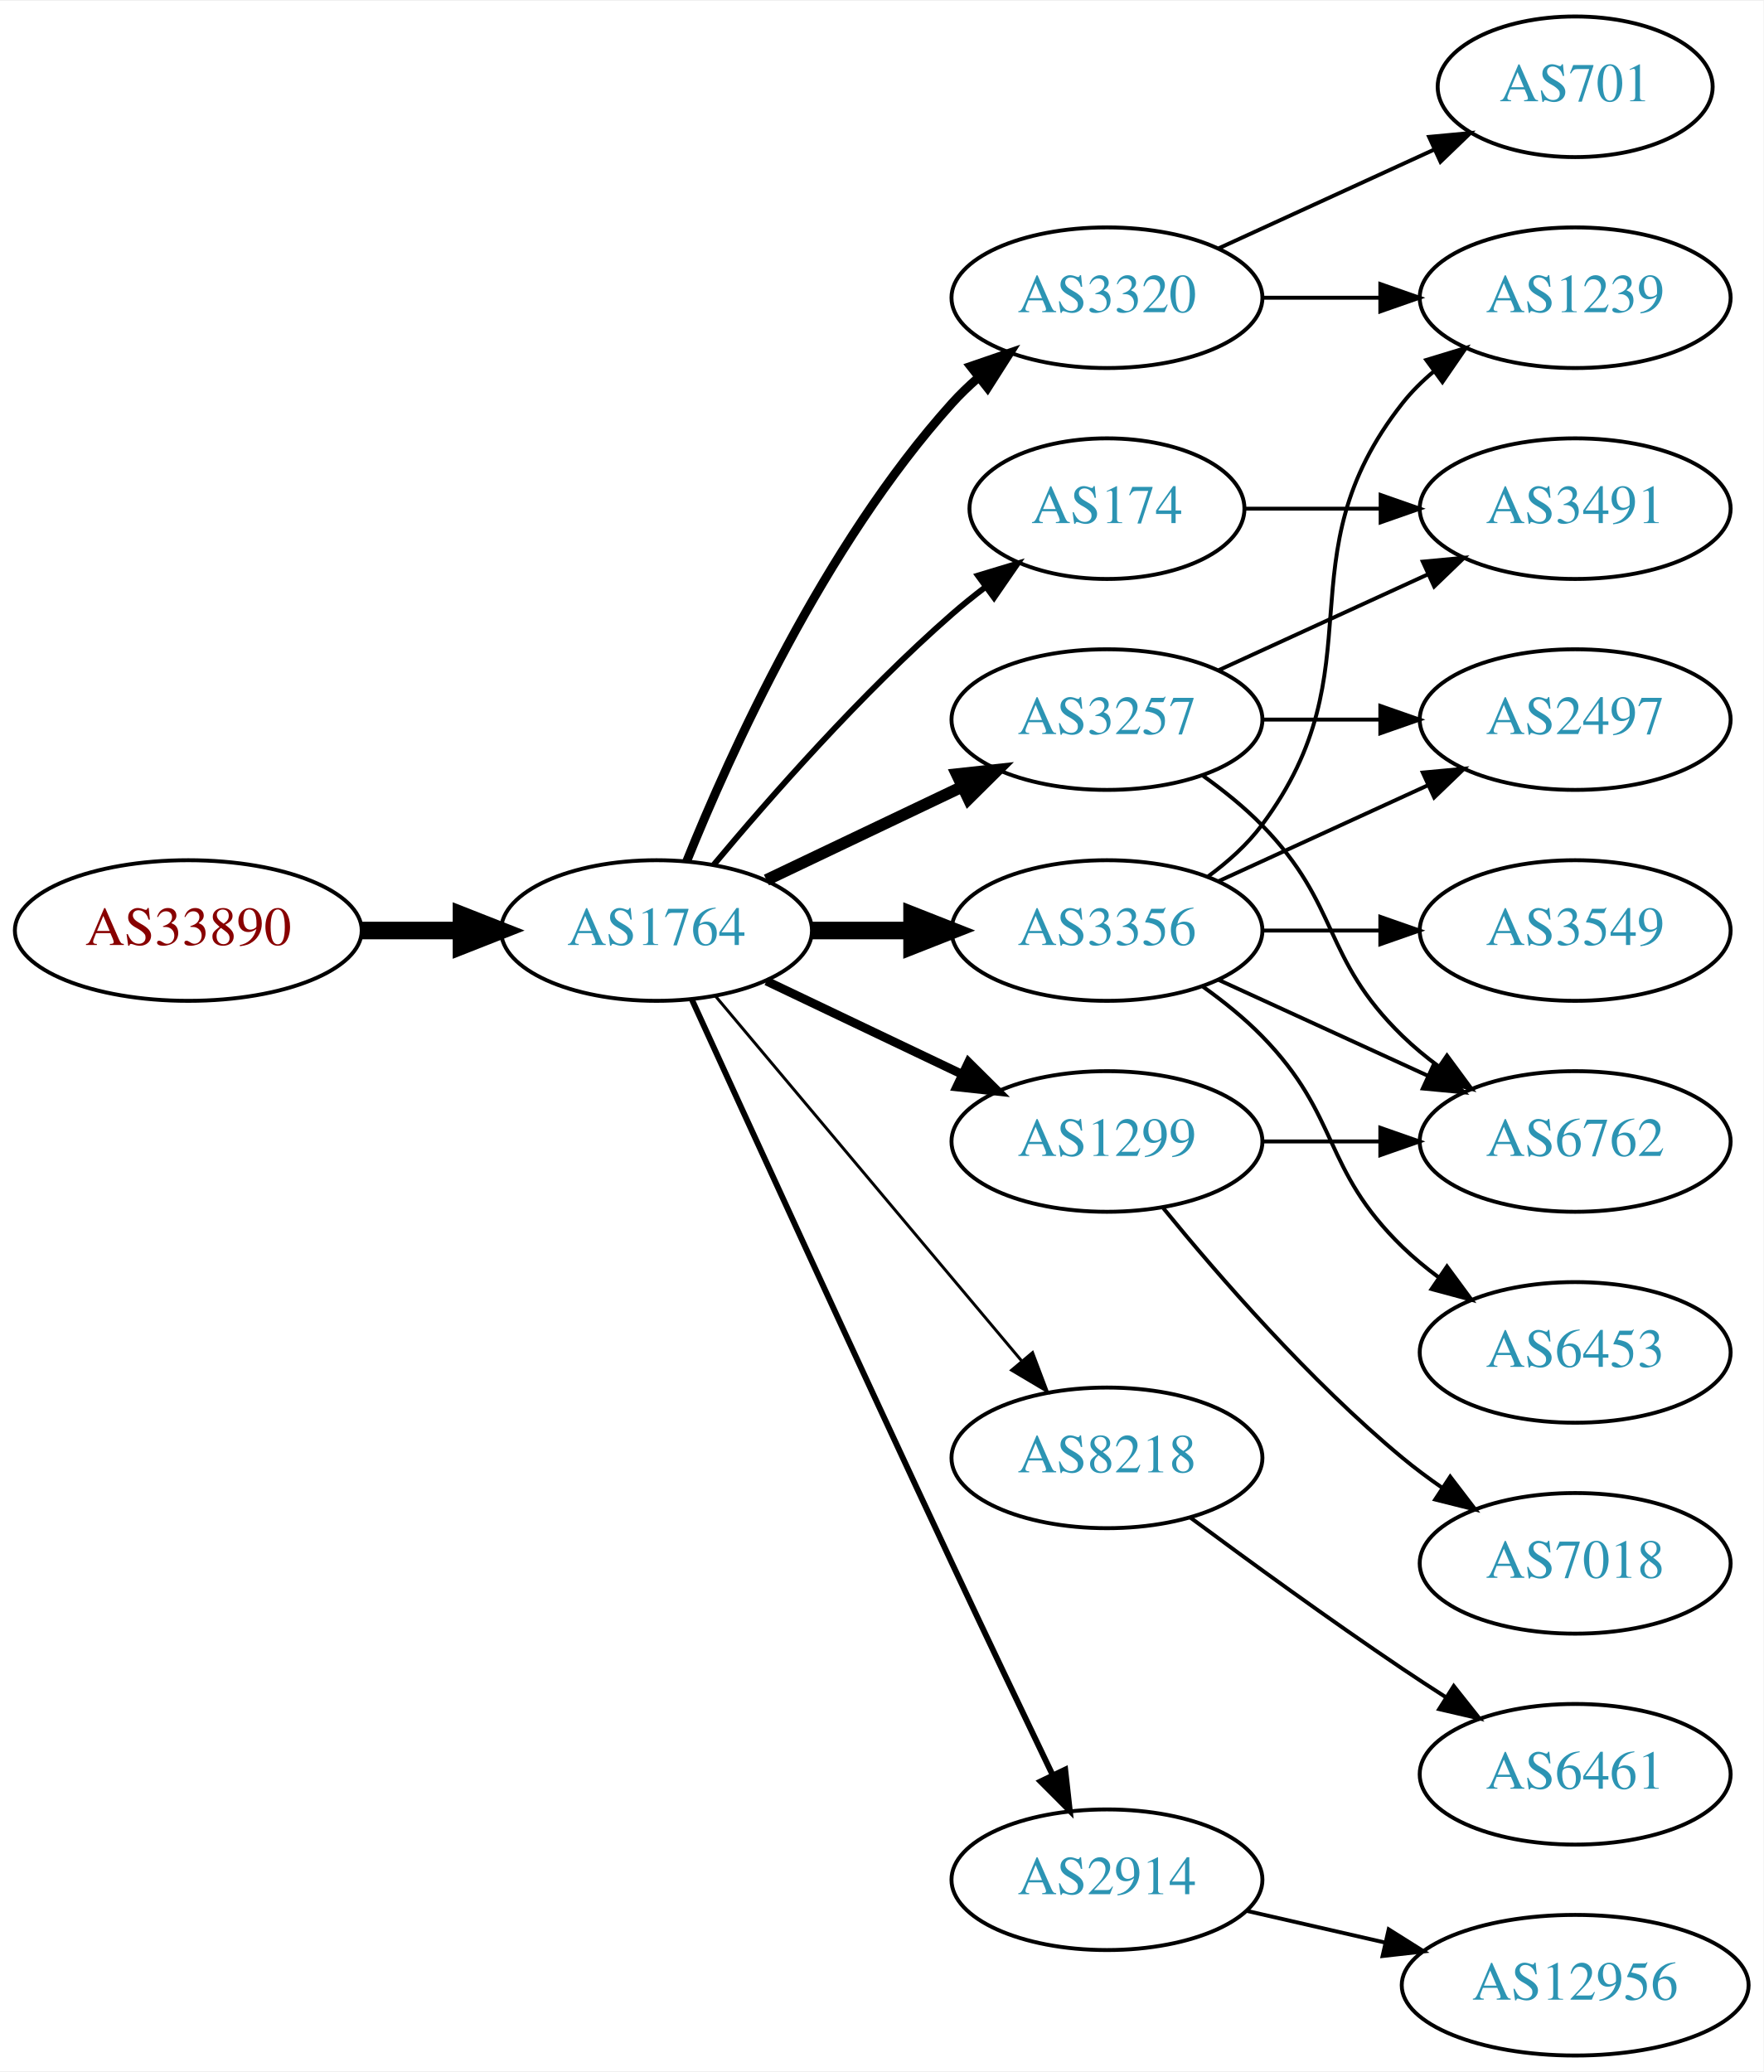
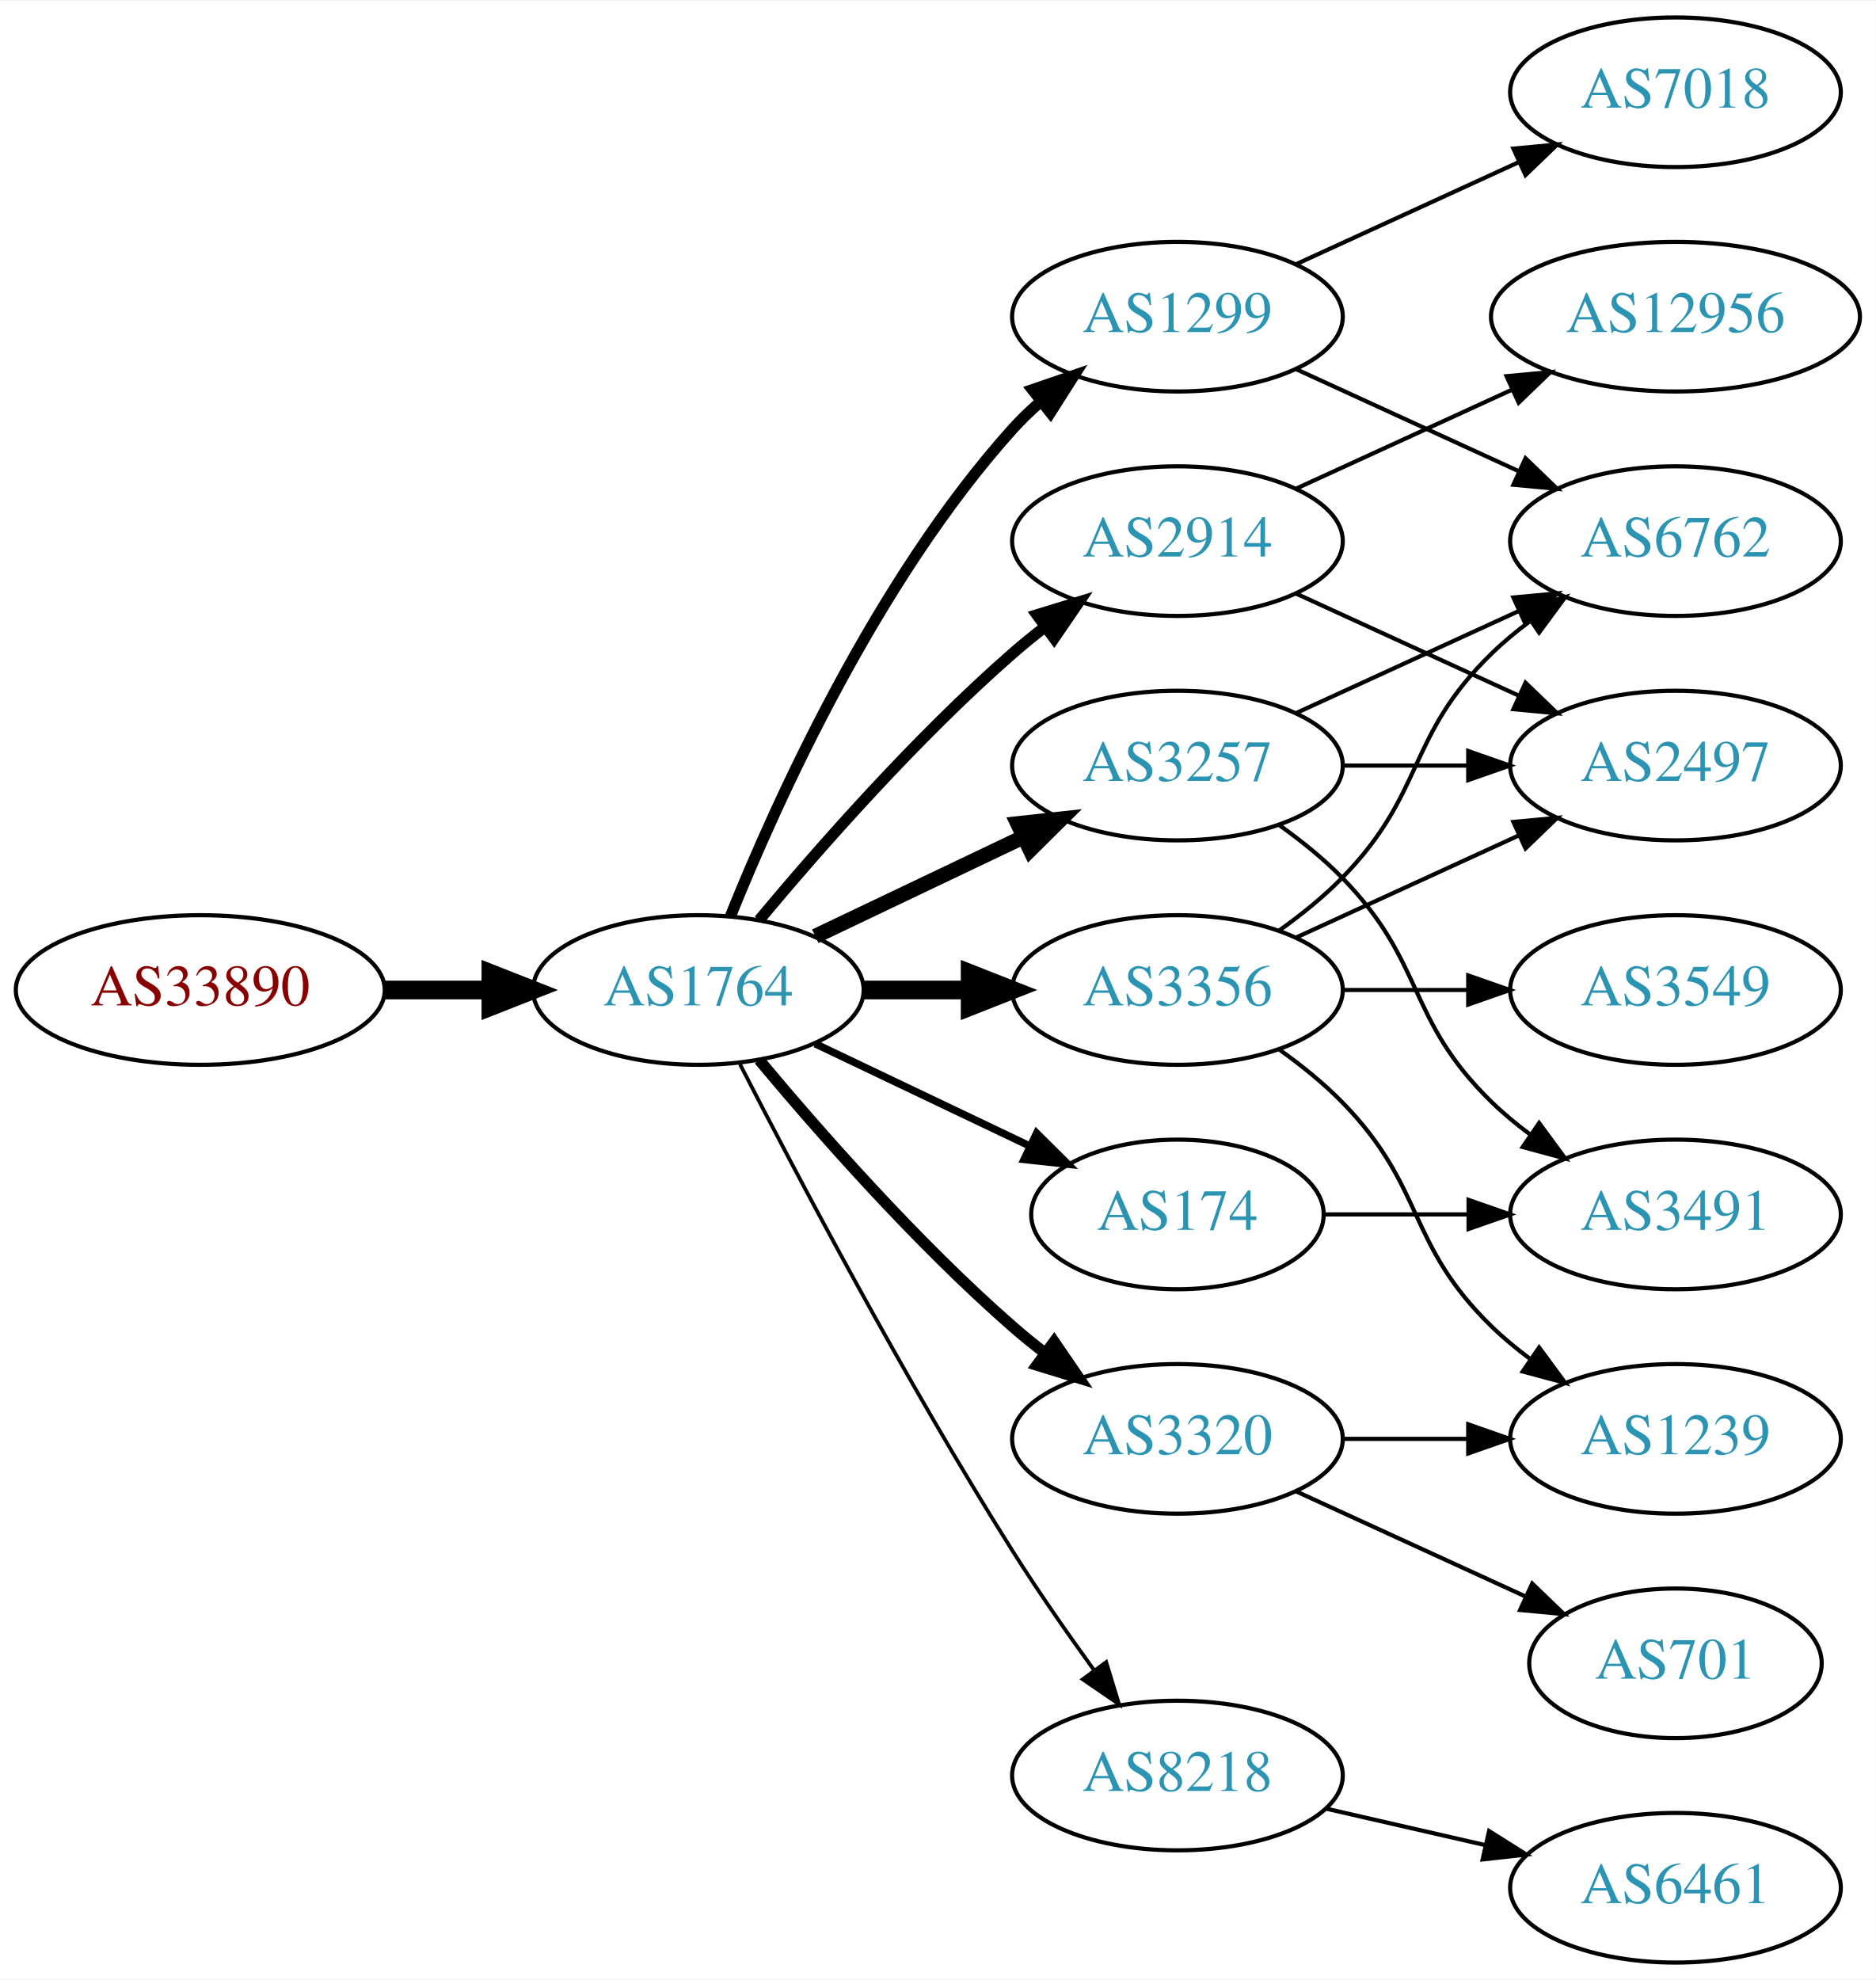
- <svg xmlns="http://www.w3.org/2000/svg" xmlns:xlink="http://www.w3.org/1999/xlink" width="451pt" height="530pt" viewBox="0.00 0.00 451.37 530.00">
-   <g id="graph0" class="graph" transform="scale(1 1) rotate(0) translate(4 526)">
-     <polygon fill="white" stroke="none" points="-4,4 -4,-526 447.37,-526 447.37,4 -4,4" />
+ <svg xmlns="http://www.w3.org/2000/svg" xmlns:xlink="http://www.w3.org/1999/xlink" width="451pt" height="476pt" viewBox="0.00 0.00 451.37 476.00">
+   <g id="graph0" class="graph" transform="scale(1 1) rotate(0) translate(4 472)">
+     <polygon fill="white" stroke="none" points="-4,4 -4,-472 447.37,-472 447.37,4 -4,4" />
    <g id="node1" class="node">
      <g id="a_node1">
        <a xlink:href="/asn/33890" xlink:title="AS33890 ~ PXP/X GmbH [AT]">
-           <ellipse fill="#ffffff" stroke="black" cx="44.196" cy="-288" rx="44.393" ry="18" />
-           <text text-anchor="middle" x="44.196" y="-284.3" font-family="Times,serif" font-size="14.00" fill="#880000">AS33890</text>
+           <ellipse fill="#ffffff" stroke="black" cx="44.196" cy="-234" rx="44.393" ry="18" />
+           <text text-anchor="middle" x="44.196" y="-230.3" font-family="Times,serif" font-size="14.00" fill="#880000">AS33890</text>
        </a>
      </g>
    </g>
    <g id="node2" class="node">
      <g id="a_node2">
        <a xlink:href="/asn/1764" xlink:title="AS1764 ~ NEXTLAYER-AS [AT]">
-           <ellipse fill="#ffffff" stroke="black" cx="164.039" cy="-288" rx="39.794" ry="18" />
-           <text text-anchor="middle" x="164.039" y="-284.3" font-family="Times,serif" font-size="14.00" fill="#2c94b3">AS1764</text>
+           <ellipse fill="#ffffff" stroke="black" cx="164.039" cy="-234" rx="39.794" ry="18" />
+           <text text-anchor="middle" x="164.039" y="-230.3" font-family="Times,serif" font-size="14.00" fill="#2c94b3">AS1764</text>
        </a>
      </g>
    </g>
    <g id="edge1" class="edge">
-       <path fill="none" stroke="black" stroke-width="4.5" d="M88.407,-288C96.72,-288 105.482,-288 113.965,-288" />
-       <polygon fill="black" stroke="black" stroke-width="4.5" points="114.123,-291.938 124.123,-288 114.123,-284.063 114.123,-291.938" />
+       <path fill="none" stroke="black" stroke-width="4.5" d="M88.407,-234C96.72,-234 105.482,-234 113.965,-234" />
+       <polygon fill="black" stroke="black" stroke-width="4.5" points="114.123,-237.938 124.123,-234 114.123,-230.063 114.123,-237.938" />
    </g>
    <g id="node3" class="node">
      <g id="a_node3">
        <a xlink:href="/asn/3257" xlink:title="AS3257 ~ GTT [DE]">
-           <ellipse fill="#ffffff" stroke="black" cx="279.332" cy="-342" rx="39.794" ry="18" />
-           <text text-anchor="middle" x="279.332" y="-338.3" font-family="Times,serif" font-size="14.00" fill="#2c94b3">AS3257</text>
+           <ellipse fill="#ffffff" stroke="black" cx="279.332" cy="-288" rx="39.794" ry="18" />
+           <text text-anchor="middle" x="279.332" y="-284.3" font-family="Times,serif" font-size="14.00" fill="#2c94b3">AS3257</text>
        </a>
      </g>
    </g>
    <g id="edge2" class="edge">
-       <path fill="none" stroke="black" stroke-width="3" d="M192.175,-300.934C207.169,-308.081 225.99,-317.052 242.213,-324.785" />
-       <polygon fill="black" stroke="black" stroke-width="3" points="240.884,-328.028 251.417,-329.171 243.895,-321.709 240.884,-328.028" />
+       <path fill="none" stroke="black" stroke-width="3.6" d="M192.175,-246.934C207.169,-254.081 225.99,-263.052 242.213,-270.785" />
+       <polygon fill="black" stroke="black" stroke-width="3.6" points="240.884,-274.028 251.417,-275.171 243.895,-267.709 240.884,-274.028" />
    </g>
    <g id="node4" class="node">
      <g id="a_node4">
-         <a xlink:href="/asn/8218" xlink:title="AS8218 ~ legacy Neotelecoms [FR]">
-           <ellipse fill="#ffffff" stroke="black" cx="279.332" cy="-153" rx="39.794" ry="18" />
-           <text text-anchor="middle" x="279.332" y="-149.3" font-family="Times,serif" font-size="14.00" fill="#2c94b3">AS8218</text>
+         <a xlink:href="/asn/174" xlink:title="AS174 ~ Cogent Communications [US]">
+           <ellipse fill="#ffffff" stroke="black" cx="279.332" cy="-180" rx="35.194" ry="18" />
+           <text text-anchor="middle" x="279.332" y="-176.3" font-family="Times,serif" font-size="14.00" fill="#2c94b3">AS174</text>
        </a>
      </g>
    </g>
    <g id="edge3" class="edge">
-       <path fill="none" stroke="black" stroke-width="0.75" d="M179.158,-271.175C198.833,-247.731 234.637,-205.066 257.415,-177.924" />
-       <polygon fill="black" stroke="black" stroke-width="0.75" points="260.287,-179.947 264.034,-170.037 254.925,-175.447 260.287,-179.947" />
+       <path fill="none" stroke="black" stroke-width="1.8" d="M192.175,-221.066C207.607,-213.71 227.092,-204.423 243.628,-196.541" />
+       <polygon fill="black" stroke="black" stroke-width="1.8" points="245.448,-199.551 252.969,-192.089 242.436,-193.232 245.448,-199.551" />
    </g>
    <g id="node5" class="node">
      <g id="a_node5">
        <a xlink:href="/asn/3320" xlink:title="AS3320 ~ DTAG [DE]">
-           <ellipse fill="#ffffff" stroke="black" cx="279.332" cy="-450" rx="39.794" ry="18" />
-           <text text-anchor="middle" x="279.332" y="-446.3" font-family="Times,serif" font-size="14.00" fill="#2c94b3">AS3320</text>
+           <ellipse fill="#ffffff" stroke="black" cx="279.332" cy="-126" rx="39.794" ry="18" />
+           <text text-anchor="middle" x="279.332" y="-122.3" font-family="Times,serif" font-size="14.00" fill="#2c94b3">AS3320</text>
        </a>
      </g>
    </g>
    <g id="edge4" class="edge">
-       <path fill="none" stroke="black" stroke-width="2.25" d="M171.786,-305.787C182.837,-333.243 206.891,-386.578 239.685,-423 241.688,-425.224 243.906,-427.363 246.239,-429.397" />
-       <polygon fill="black" stroke="black" stroke-width="2.25" points="244.437,-432.433 254.458,-435.873 248.769,-426.935 244.437,-432.433" />
+       <path fill="none" stroke="black" stroke-width="2.7" d="M178.669,-217.183C192.951,-200.071 216.498,-173.255 239.685,-153 242.151,-150.846 244.789,-148.706 247.487,-146.628" />
+       <polygon fill="black" stroke="black" stroke-width="2.7" points="249.66,-149.375 255.641,-140.63 245.512,-143.736 249.66,-149.375" />
    </g>
    <g id="node6" class="node">
      <g id="a_node6">
-         <a xlink:href="/asn/174" xlink:title="AS174 ~ Cogent Communications [US]">
-           <ellipse fill="#ffffff" stroke="black" cx="279.332" cy="-396" rx="35.194" ry="18" />
-           <text text-anchor="middle" x="279.332" y="-392.3" font-family="Times,serif" font-size="14.00" fill="#2c94b3">AS174</text>
+         <a xlink:href="/asn/2914" xlink:title="AS2914 ~ NTT America, Inc. [US]">
+           <ellipse fill="#ffffff" stroke="black" cx="279.332" cy="-342" rx="39.794" ry="18" />
+           <text text-anchor="middle" x="279.332" y="-338.3" font-family="Times,serif" font-size="14.00" fill="#2c94b3">AS2914</text>
        </a>
      </g>
    </g>
    <g id="edge5" class="edge">
-       <path fill="none" stroke="black" stroke-width="1.5" d="M178.669,-304.817C192.951,-321.929 216.498,-348.745 239.685,-369 242.355,-371.332 245.228,-373.648 248.158,-375.886" />
-       <polygon fill="black" stroke="black" stroke-width="1.5" points="246.309,-378.87 256.449,-381.939 250.436,-373.216 246.309,-378.87" />
+       <path fill="none" stroke="black" stroke-width="2.7" d="M178.669,-250.817C192.951,-267.929 216.498,-294.745 239.685,-315 242.151,-317.154 244.789,-319.294 247.487,-321.372" />
+       <polygon fill="black" stroke="black" stroke-width="2.7" points="245.512,-324.264 255.641,-327.37 249.66,-318.625 245.512,-324.264" />
    </g>
    <g id="node7" class="node">
      <g id="a_node7">
-         <a xlink:href="/asn/3356" xlink:title="AS3356 ~ Level 3 Parent, LLC [US]">
-           <ellipse fill="#ffffff" stroke="black" cx="279.332" cy="-288" rx="39.794" ry="18" />
-           <text text-anchor="middle" x="279.332" y="-284.3" font-family="Times,serif" font-size="14.00" fill="#2c94b3">AS3356</text>
+         <a xlink:href="/asn/1299" xlink:title="AS1299 ~ Telia Carrier [EU]">
+           <ellipse fill="#ffffff" stroke="black" cx="279.332" cy="-396" rx="39.794" ry="18" />
+           <text text-anchor="middle" x="279.332" y="-392.3" font-family="Times,serif" font-size="14.00" fill="#2c94b3">AS1299</text>
        </a>
      </g>
    </g>
    <g id="edge6" class="edge">
-       <path fill="none" stroke="black" stroke-width="4.5" d="M203.711,-288C211.914,-288 220.678,-288 229.21,-288" />
-       <polygon fill="black" stroke="black" stroke-width="4.5" points="229.449,-291.938 239.449,-288 229.449,-284.063 229.449,-291.938" />
+       <path fill="none" stroke="black" stroke-width="2.7" d="M171.786,-251.787C182.837,-279.243 206.891,-332.578 239.685,-369 241.688,-371.224 243.906,-373.363 246.239,-375.397" />
+       <polygon fill="black" stroke="black" stroke-width="2.7" points="244.437,-378.433 254.458,-381.873 248.769,-372.935 244.437,-378.433" />
    </g>
    <g id="node8" class="node">
      <g id="a_node8">
-         <a xlink:href="/asn/2914" xlink:title="AS2914 ~ NTT America, Inc. [US]">
-           <ellipse fill="#ffffff" stroke="black" cx="279.332" cy="-45" rx="39.794" ry="18" />
-           <text text-anchor="middle" x="279.332" y="-41.3" font-family="Times,serif" font-size="14.00" fill="#2c94b3">AS2914</text>
+         <a xlink:href="/asn/3356" xlink:title="AS3356 ~ Level 3 Parent, LLC [US]">
+           <ellipse fill="#ffffff" stroke="black" cx="279.332" cy="-234" rx="39.794" ry="18" />
+           <text text-anchor="middle" x="279.332" y="-230.3" font-family="Times,serif" font-size="14.00" fill="#2c94b3">AS3356</text>
        </a>
      </g>
    </g>
    <g id="edge7" class="edge">
-       <path fill="none" stroke="black" stroke-width="1.5" d="M173.026,-270.464C186.602,-240.704 215.099,-178.43 239.685,-126 248.176,-107.892 257.868,-87.579 265.422,-71.825" />
-       <polygon fill="black" stroke="black" stroke-width="1.5" points="268.647,-73.195 269.82,-62.665 262.337,-70.165 268.647,-73.195" />
+       <path fill="none" stroke="black" stroke-width="4.5" d="M203.711,-234C211.914,-234 220.678,-234 229.21,-234" />
+       <polygon fill="black" stroke="black" stroke-width="4.5" points="229.449,-237.938 239.449,-234 229.449,-230.063 229.449,-237.938" />
    </g>
    <g id="node9" class="node">
      <g id="a_node9">
-         <a xlink:href="/asn/1299" xlink:title="AS1299 ~ Telia Carrier [EU]">
-           <ellipse fill="#ffffff" stroke="black" cx="279.332" cy="-234" rx="39.794" ry="18" />
-           <text text-anchor="middle" x="279.332" y="-230.3" font-family="Times,serif" font-size="14.00" fill="#2c94b3">AS1299</text>
+         <a xlink:href="/asn/8218" xlink:title="AS8218 ~ legacy Neotelecoms [FR]">
+           <ellipse fill="#ffffff" stroke="black" cx="279.332" cy="-45" rx="39.794" ry="18" />
+           <text text-anchor="middle" x="279.332" y="-41.3" font-family="Times,serif" font-size="14.00" fill="#2c94b3">AS8218</text>
        </a>
      </g>
    </g>
    <g id="edge8" class="edge">
-       <path fill="none" stroke="black" stroke-width="2.25" d="M192.175,-275.066C207.169,-267.919 225.99,-258.948 242.213,-251.215" />
-       <polygon fill="black" stroke="black" stroke-width="2.25" points="243.895,-254.291 251.417,-246.829 240.884,-247.972 243.895,-254.291" />
+       <path fill="none" stroke="black" stroke-width="0.9" d="M174.065,-216.148C187.501,-189.945 213.95,-139.763 239.685,-99 245.748,-89.396 252.868,-79.187 259.333,-70.261" />
+       <polygon fill="black" stroke="black" stroke-width="0.9" points="262.185,-72.291 265.276,-62.157 256.54,-68.152 262.185,-72.291" />
+     </g>
+     <g id="node10" class="node">
+       <g id="a_node10">
+         <a xlink:href="/asn/6762" xlink:title="AS6762 ~ TELECOM ITALIA SPARKLE S.p.A. [IT]">
+           <ellipse fill="#ffffff" stroke="black" cx="399.174" cy="-342" rx="39.794" ry="18" />
+           <text text-anchor="middle" x="399.174" y="-338.3" font-family="Times,serif" font-size="14.00" fill="#2c94b3">AS6762</text>
+         </a>
+       </g>
+     </g>
+     <g id="edge9" class="edge">
+       <path fill="none" stroke="black" d="M307.96,-300.661C323.917,-307.973 344.188,-317.261 361.471,-325.181" />
+       <polygon fill="black" stroke="black" points="360.169,-328.435 370.718,-329.419 363.085,-322.071 360.169,-328.435" />
+     </g>
+     <g id="node11" class="node">
+       <g id="a_node11">
+         <a xlink:href="/asn/3491" xlink:title="AS3491 ~ PCCW Global, Inc. [US]">
+           <ellipse fill="#ffffff" stroke="black" cx="399.174" cy="-180" rx="39.794" ry="18" />
+           <text text-anchor="middle" x="399.174" y="-176.3" font-family="Times,serif" font-size="14.00" fill="#2c94b3">AS3491</text>
+         </a>
+       </g>
+     </g>
+     <g id="edge10" class="edge">
+       <path fill="none" stroke="black" d="M303.926,-273.611C309.182,-269.852 314.513,-265.563 318.978,-261 339.151,-240.383 334.285,-227.094 354.978,-207 357.823,-204.237 360.997,-201.614 364.297,-199.166" />
+       <polygon fill="black" stroke="black" points="366.363,-201.994 372.645,-193.462 362.414,-196.214 366.363,-201.994" />
+     </g>
+     <g id="node12" class="node">
+       <g id="a_node12">
+         <a xlink:href="/asn/2497" xlink:title="AS2497 ~ Internet Initiative Japan Inc. [JP]">
+           <ellipse fill="#ffffff" stroke="black" cx="399.174" cy="-288" rx="39.794" ry="18" />
+           <text text-anchor="middle" x="399.174" y="-284.3" font-family="Times,serif" font-size="14.00" fill="#2c94b3">AS2497</text>
+         </a>
+       </g>
+     </g>
+     <g id="edge11" class="edge">
+       <path fill="none" stroke="black" d="M319.244,-288C328.798,-288 339.147,-288 349.11,-288" />
+       <polygon fill="black" stroke="black" points="349.302,-291.5 359.302,-288 349.302,-284.5 349.302,-291.5" />
+     </g>
+     <g id="edge12" class="edge">
+       <path fill="none" stroke="black" d="M314.733,-180C325.557,-180 337.725,-180 349.352,-180" />
+       <polygon fill="black" stroke="black" points="349.383,-183.5 359.383,-180 349.383,-176.5 349.383,-183.5" />
+     </g>
+     <g id="node15" class="node">
+       <g id="a_node15">
+         <a xlink:href="/asn/1239" xlink:title="AS1239 ~ Sprint [US]">
+           <ellipse fill="#ffffff" stroke="black" cx="399.174" cy="-126" rx="39.794" ry="18" />
+           <text text-anchor="middle" x="399.174" y="-122.3" font-family="Times,serif" font-size="14.00" fill="#2c94b3">AS1239</text>
+         </a>
+       </g>
+     </g>
+     <g id="edge23" class="edge">
+       <path fill="none" stroke="black" d="M319.244,-126C328.798,-126 339.147,-126 349.11,-126" />
+       <polygon fill="black" stroke="black" points="349.302,-129.5 359.302,-126 349.302,-122.5 349.302,-129.5" />
+     </g>
+     <g id="node18" class="node">
+       <g id="a_node18">
+         <a xlink:href="/asn/701" xlink:title="AS701 ~ UUNET [US]">
+           <ellipse fill="#ffffff" stroke="black" cx="399.174" cy="-72" rx="35.194" ry="18" />
+           <text text-anchor="middle" x="399.174" y="-68.3" font-family="Times,serif" font-size="14.00" fill="#2c94b3">AS701</text>
+         </a>
+       </g>
+     </g>
+     <g id="edge22" class="edge">
+       <path fill="none" stroke="black" d="M307.96,-113.339C324.377,-105.817 345.358,-96.202 362.955,-88.139" />
+       <polygon fill="black" stroke="black" points="364.7,-91.189 372.332,-83.842 361.783,-84.826 364.7,-91.189" />
+     </g>
+     <g id="edge14" class="edge">
+       <path fill="none" stroke="black" d="M307.96,-329.339C323.917,-322.027 344.188,-312.739 361.471,-304.819" />
+       <polygon fill="black" stroke="black" points="363.085,-307.929 370.718,-300.581 360.169,-301.565 363.085,-307.929" />
    </g>
    <g id="node13" class="node">
      <g id="a_node13">
-         <a xlink:href="/asn/3491" xlink:title="AS3491 ~ PCCW Global, Inc. [US]">
-           <ellipse fill="#ffffff" stroke="black" cx="399.174" cy="-396" rx="39.794" ry="18" />
-           <text text-anchor="middle" x="399.174" y="-392.3" font-family="Times,serif" font-size="14.00" fill="#2c94b3">AS3491</text>
+         <a xlink:href="/asn/12956" xlink:title="AS12956 ~ TELXIUS [ES]">
+           <ellipse fill="#ffffff" stroke="black" cx="399.174" cy="-396" rx="44.393" ry="18" />
+           <text text-anchor="middle" x="399.174" y="-392.3" font-family="Times,serif" font-size="14.00" fill="#2c94b3">AS12956</text>
        </a>
      </g>
    </g>
    <g id="edge13" class="edge">
-       <path fill="none" stroke="black" d="M307.96,-354.661C323.917,-361.973 344.188,-371.261 361.471,-379.181" />
-       <polygon fill="black" stroke="black" points="360.169,-382.435 370.718,-383.419 363.085,-376.071 360.169,-382.435" />
+       <path fill="none" stroke="black" d="M307.96,-354.661C323.458,-361.762 343.025,-370.728 359.971,-378.494" />
+       <polygon fill="black" stroke="black" points="358.525,-381.681 369.074,-382.665 361.441,-375.317 358.525,-381.681" />
+     </g>
+     <g id="edge20" class="edge">
+       <path fill="none" stroke="black" d="M307.96,-383.339C323.917,-376.027 344.188,-366.739 361.471,-358.819" />
+       <polygon fill="black" stroke="black" points="363.085,-361.929 370.718,-354.581 360.169,-355.565 363.085,-361.929" />
+     </g>
+     <g id="node16" class="node">
+       <g id="a_node16">
+         <a xlink:href="/asn/7018" xlink:title="AS7018 ~ AT&amp;T Services, Inc. [US]">
+           <ellipse fill="#ffffff" stroke="black" cx="399.174" cy="-450" rx="39.794" ry="18" />
+           <text text-anchor="middle" x="399.174" y="-446.3" font-family="Times,serif" font-size="14.00" fill="#2c94b3">AS7018</text>
+         </a>
+       </g>
+     </g>
+     <g id="edge19" class="edge">
+       <path fill="none" stroke="black" d="M307.96,-408.661C323.917,-415.973 344.188,-425.261 361.471,-433.181" />
+       <polygon fill="black" stroke="black" points="360.169,-436.435 370.718,-437.419 363.085,-430.071 360.169,-436.435" />
+     </g>
+     <g id="edge17" class="edge">
+       <path fill="none" stroke="black" d="M303.926,-248.389C309.182,-252.148 314.513,-256.437 318.978,-261 339.151,-281.617 334.285,-294.906 354.978,-315 357.823,-317.763 360.997,-320.386 364.297,-322.834" />
+       <polygon fill="black" stroke="black" points="362.414,-325.786 372.645,-328.538 366.363,-320.006 362.414,-325.786" />
+     </g>
+     <g id="edge16" class="edge">
+       <path fill="none" stroke="black" d="M307.96,-246.661C323.917,-253.973 344.188,-263.261 361.471,-271.181" />
+       <polygon fill="black" stroke="black" points="360.169,-274.435 370.718,-275.419 363.085,-268.071 360.169,-274.435" />
    </g>
    <g id="node14" class="node">
      <g id="a_node14">
-         <a xlink:href="/asn/2497" xlink:title="AS2497 ~ Internet Initiative Japan Inc. [JP]">
-           <ellipse fill="#ffffff" stroke="black" cx="399.174" cy="-342" rx="39.794" ry="18" />
-           <text text-anchor="middle" x="399.174" y="-338.3" font-family="Times,serif" font-size="14.00" fill="#2c94b3">AS2497</text>
-         </a>
-       </g>
-     </g>
-     <g id="edge14" class="edge">
-       <path fill="none" stroke="black" d="M319.244,-342C328.798,-342 339.147,-342 349.11,-342" />
-       <polygon fill="black" stroke="black" points="349.302,-345.5 359.302,-342 349.302,-338.5 349.302,-345.5" />
-     </g>
-     <g id="node15" class="node">
-       <g id="a_node15">
-         <a xlink:href="/asn/6762" xlink:title="AS6762 ~ TELECOM ITALIA SPARKLE S.p.A. [IT]">
+         <a xlink:href="/asn/3549" xlink:title="AS3549 ~ Level 3 Parent, LLC [US]">
          <ellipse fill="#ffffff" stroke="black" cx="399.174" cy="-234" rx="39.794" ry="18" />
-           <text text-anchor="middle" x="399.174" y="-230.3" font-family="Times,serif" font-size="14.00" fill="#2c94b3">AS6762</text>
+           <text text-anchor="middle" x="399.174" y="-230.3" font-family="Times,serif" font-size="14.00" fill="#2c94b3">AS3549</text>
        </a>
      </g>
    </g>
    <g id="edge15" class="edge">
-       <path fill="none" stroke="black" d="M303.926,-327.611C309.182,-323.852 314.513,-319.563 318.978,-315 339.151,-294.383 334.285,-281.094 354.978,-261 357.823,-258.237 360.997,-255.614 364.297,-253.166" />
-       <polygon fill="black" stroke="black" points="366.363,-255.994 372.645,-247.462 362.414,-250.214 366.363,-255.994" />
-     </g>
-     <g id="node10" class="node">
-       <g id="a_node10">
-         <a xlink:href="/asn/6461" xlink:title="AS6461 ~ Zayo Bandwidth [US]">
-           <ellipse fill="#ffffff" stroke="black" cx="399.174" cy="-72" rx="39.794" ry="18" />
-           <text text-anchor="middle" x="399.174" y="-68.3" font-family="Times,serif" font-size="14.00" fill="#2c94b3">AS6461</text>
-         </a>
-       </g>
-     </g>
-     <g id="edge9" class="edge">
-       <path fill="none" stroke="black" d="M300.662,-137.723C315.524,-126.696 336.269,-111.593 354.978,-99 358.527,-96.611 362.277,-94.161 366.026,-91.758" />
-       <polygon fill="black" stroke="black" points="368.094,-94.591 374.674,-86.288 364.352,-88.675 368.094,-94.591" />
-     </g>
-     <g id="node11" class="node">
-       <g id="a_node11">
-         <a xlink:href="/asn/701" xlink:title="AS701 ~ UUNET [US]">
-           <ellipse fill="#ffffff" stroke="black" cx="399.174" cy="-504" rx="35.194" ry="18" />
-           <text text-anchor="middle" x="399.174" y="-500.3" font-family="Times,serif" font-size="14.00" fill="#2c94b3">AS701</text>
-         </a>
-       </g>
-     </g>
-     <g id="edge10" class="edge">
-       <path fill="none" stroke="black" d="M307.96,-462.661C324.377,-470.183 345.358,-479.798 362.955,-487.861" />
-       <polygon fill="black" stroke="black" points="361.783,-491.174 372.332,-492.158 364.7,-484.811 361.783,-491.174" />
-     </g>
-     <g id="node12" class="node">
-       <g id="a_node12">
-         <a xlink:href="/asn/1239" xlink:title="AS1239 ~ Sprint [US]">
-           <ellipse fill="#ffffff" stroke="black" cx="399.174" cy="-450" rx="39.794" ry="18" />
-           <text text-anchor="middle" x="399.174" y="-446.3" font-family="Times,serif" font-size="14.00" fill="#2c94b3">AS1239</text>
-         </a>
-       </g>
-     </g>
-     <g id="edge11" class="edge">
-       <path fill="none" stroke="black" d="M319.244,-450C328.798,-450 339.147,-450 349.11,-450" />
-       <polygon fill="black" stroke="black" points="349.302,-453.5 359.302,-450 349.302,-446.5 349.302,-453.5" />
-     </g>
-     <g id="edge12" class="edge">
-       <path fill="none" stroke="black" d="M314.733,-396C325.557,-396 337.725,-396 349.352,-396" />
-       <polygon fill="black" stroke="black" points="349.383,-399.5 359.383,-396 349.383,-392.5 349.383,-399.5" />
-     </g>
-     <g id="edge20" class="edge">
-       <path fill="none" stroke="black" d="M305.262,-301.882C310.338,-305.611 315.256,-310.016 318.978,-315 349.249,-355.542 323.679,-383.246 354.978,-423 357.303,-425.953 360.047,-428.67 363.006,-431.147" />
-       <polygon fill="black" stroke="black" points="361.065,-434.064 371.203,-437.145 365.199,-428.415 361.065,-434.064" />
-     </g>
-     <g id="edge19" class="edge">
-       <path fill="none" stroke="black" d="M307.96,-300.661C323.917,-307.973 344.188,-317.261 361.471,-325.181" />
-       <polygon fill="black" stroke="black" points="360.169,-328.435 370.718,-329.419 363.085,-322.071 360.169,-328.435" />
+       <path fill="none" stroke="black" d="M319.244,-234C328.798,-234 339.147,-234 349.11,-234" />
+       <polygon fill="black" stroke="black" points="349.302,-237.5 359.302,-234 349.302,-230.5 349.302,-237.5" />
    </g>
    <g id="edge18" class="edge">
-       <path fill="none" stroke="black" d="M307.96,-275.339C323.917,-268.027 344.188,-258.739 361.471,-250.819" />
-       <polygon fill="black" stroke="black" points="363.085,-253.929 370.718,-246.581 360.169,-247.565 363.085,-253.929" />
-     </g>
-     <g id="node16" class="node">
-       <g id="a_node16">
-         <a xlink:href="/asn/6453" xlink:title="AS6453 ~ TATA COMMUNICATIONS (AMERICA) INC [US]">
-           <ellipse fill="#ffffff" stroke="black" cx="399.174" cy="-180" rx="39.794" ry="18" />
-           <text text-anchor="middle" x="399.174" y="-176.3" font-family="Times,serif" font-size="14.00" fill="#2c94b3">AS6453</text>
-         </a>
-       </g>
-     </g>
-     <g id="edge16" class="edge">
-       <path fill="none" stroke="black" d="M303.926,-273.611C309.182,-269.852 314.513,-265.563 318.978,-261 339.151,-240.383 334.285,-227.094 354.978,-207 357.823,-204.237 360.997,-201.614 364.297,-199.166" />
-       <polygon fill="black" stroke="black" points="366.363,-201.994 372.645,-193.462 362.414,-196.214 366.363,-201.994" />
+       <path fill="none" stroke="black" d="M303.926,-219.611C309.182,-215.852 314.513,-211.563 318.978,-207 339.151,-186.383 334.285,-173.094 354.978,-153 357.823,-150.237 360.997,-147.614 364.297,-145.166" />
+       <polygon fill="black" stroke="black" points="366.363,-147.994 372.645,-139.462 362.414,-142.214 366.363,-147.994" />
    </g>
    <g id="node17" class="node">
      <g id="a_node17">
-         <a xlink:href="/asn/3549" xlink:title="AS3549 ~ Level 3 Parent, LLC [US]">
-           <ellipse fill="#ffffff" stroke="black" cx="399.174" cy="-288" rx="39.794" ry="18" />
-           <text text-anchor="middle" x="399.174" y="-284.3" font-family="Times,serif" font-size="14.00" fill="#2c94b3">AS3549</text>
-         </a>
-       </g>
-     </g>
-     <g id="edge17" class="edge">
-       <path fill="none" stroke="black" d="M319.244,-288C328.798,-288 339.147,-288 349.11,-288" />
-       <polygon fill="black" stroke="black" points="349.302,-291.5 359.302,-288 349.302,-284.5 349.302,-291.5" />
-     </g>
-     <g id="node19" class="node">
-       <g id="a_node19">
-         <a xlink:href="/asn/12956" xlink:title="AS12956 ~ TELXIUS [ES]">
-           <ellipse fill="#ffffff" stroke="black" cx="399.174" cy="-18" rx="44.393" ry="18" />
-           <text text-anchor="middle" x="399.174" y="-14.3" font-family="Times,serif" font-size="14.00" fill="#2c94b3">AS12956</text>
-         </a>
-       </g>
-     </g>
-     <g id="edge23" class="edge">
-       <path fill="none" stroke="black" d="M315.051,-37.045C326.189,-34.493 338.725,-31.621 350.618,-28.896" />
-       <polygon fill="black" stroke="black" points="351.446,-32.297 360.412,-26.652 349.883,-25.474 351.446,-32.297" />
-     </g>
-     <g id="edge22" class="edge">
-       <path fill="none" stroke="black" d="M319.244,-234C328.798,-234 339.147,-234 349.11,-234" />
-       <polygon fill="black" stroke="black" points="349.302,-237.5 359.302,-234 349.302,-230.5 349.302,-237.5" />
-     </g>
-     <g id="node18" class="node">
-       <g id="a_node18">
-         <a xlink:href="/asn/7018" xlink:title="AS7018 ~ AT&amp;T Services, Inc. [US]">
-           <ellipse fill="#ffffff" stroke="black" cx="399.174" cy="-126" rx="39.794" ry="18" />
-           <text text-anchor="middle" x="399.174" y="-122.3" font-family="Times,serif" font-size="14.00" fill="#2c94b3">AS7018</text>
+         <a xlink:href="/asn/6461" xlink:title="AS6461 ~ Zayo Bandwidth [US]">
+           <ellipse fill="#ffffff" stroke="black" cx="399.174" cy="-18" rx="39.794" ry="18" />
+           <text text-anchor="middle" x="399.174" y="-14.3" font-family="Times,serif" font-size="14.00" fill="#2c94b3">AS6461</text>
        </a>
      </g>
    </g>
    <g id="edge21" class="edge">
-       <path fill="none" stroke="black" d="M293.751,-216.935C307.865,-199.625 331.28,-172.655 354.978,-153 358.194,-150.332 361.695,-147.73 365.265,-145.259" />
-       <polygon fill="black" stroke="black" points="367.189,-148.183 373.622,-139.764 363.343,-142.334 367.189,-148.183" />
+       <path fill="none" stroke="black" d="M315.051,-37.045C327.051,-34.296 340.672,-31.175 353.364,-28.267" />
+       <polygon fill="black" stroke="black" points="354.33,-31.636 363.296,-25.991 352.767,-24.813 354.33,-31.636" />
    </g>
  </g>
</svg>
